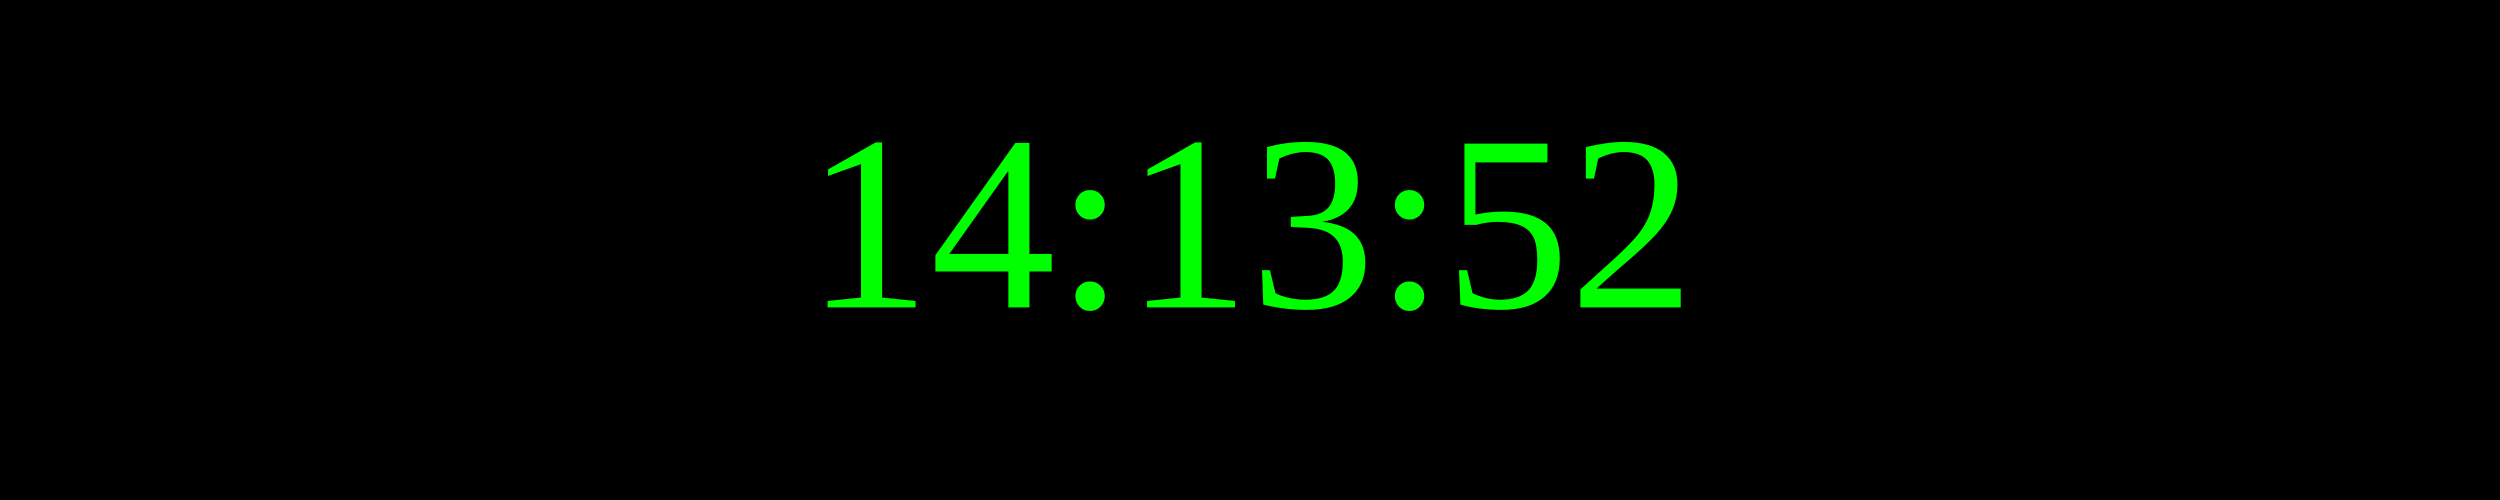
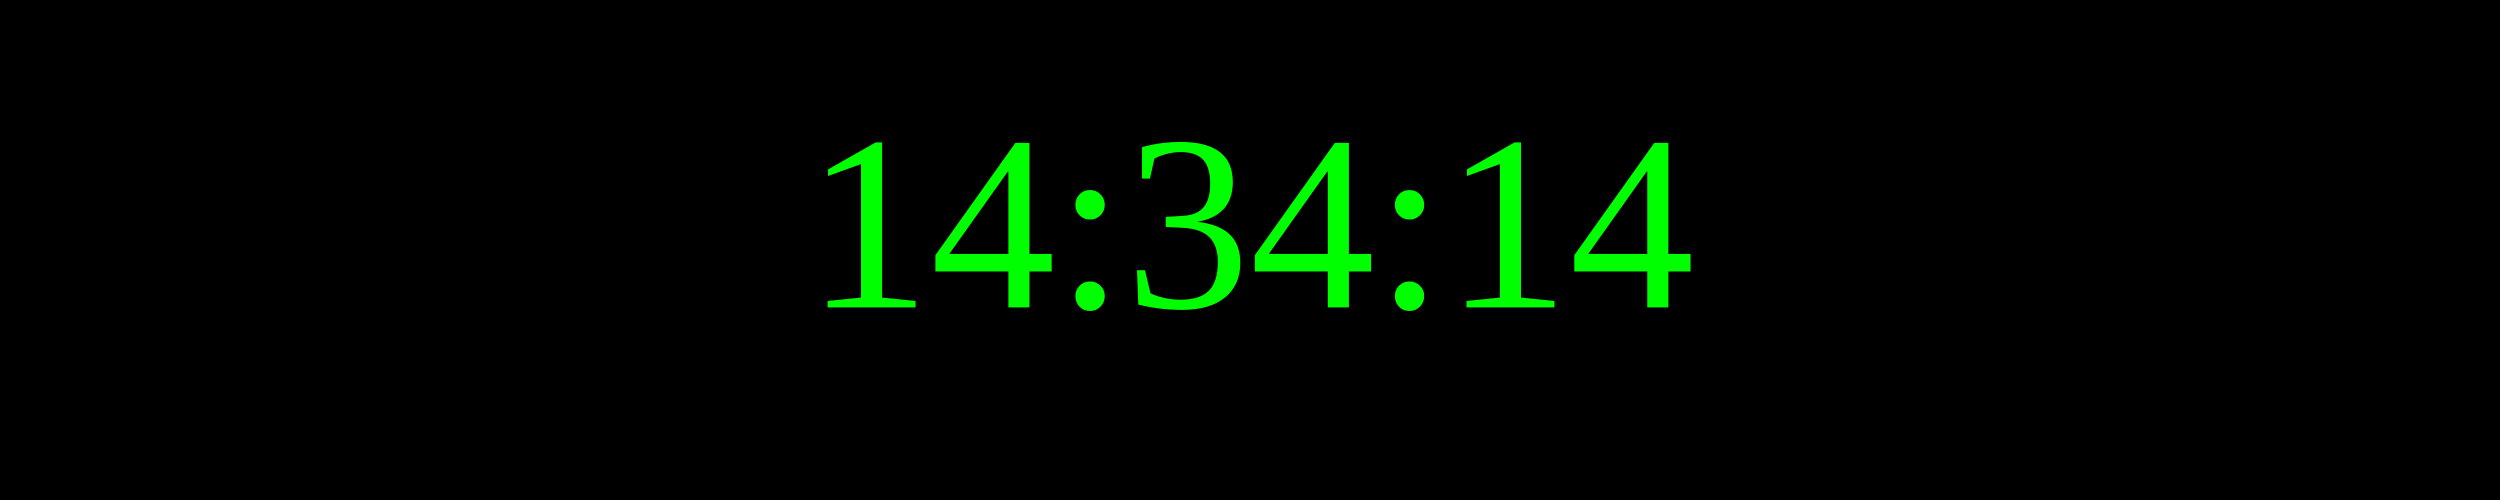
<svg xmlns="http://www.w3.org/2000/svg" width="250" height="50">
  <rect width="100%" height="100%" fill="black" />
  <text x="50%" y="50%" font-size="25" fill="lime" text-anchor="middle" dominant-baseline="middle">
- 14:13:52
+ 14:34:14
</text>
</svg>
